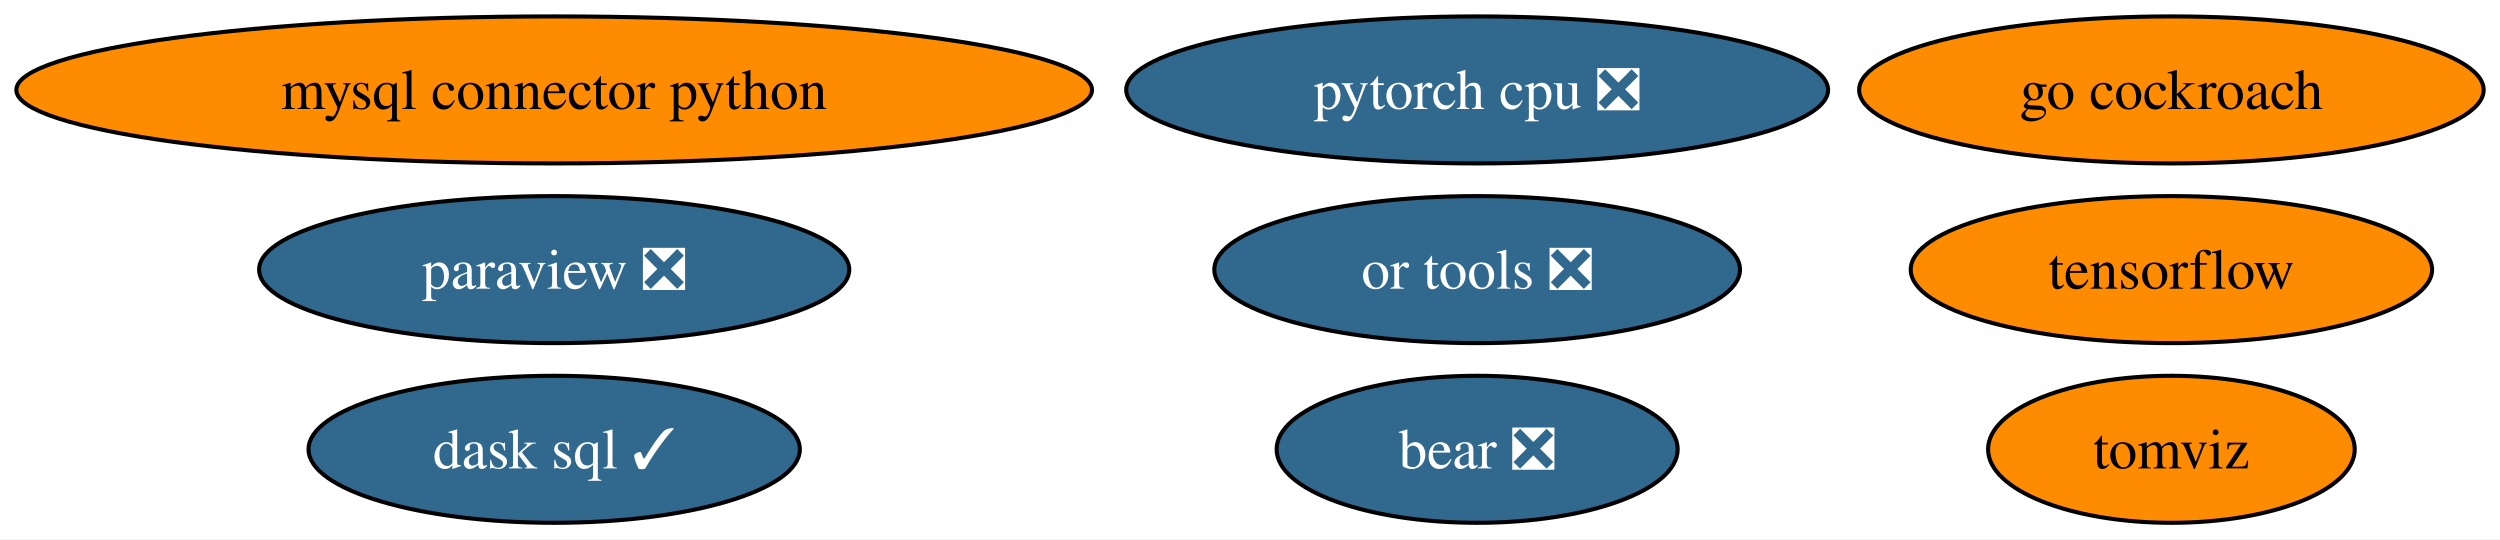
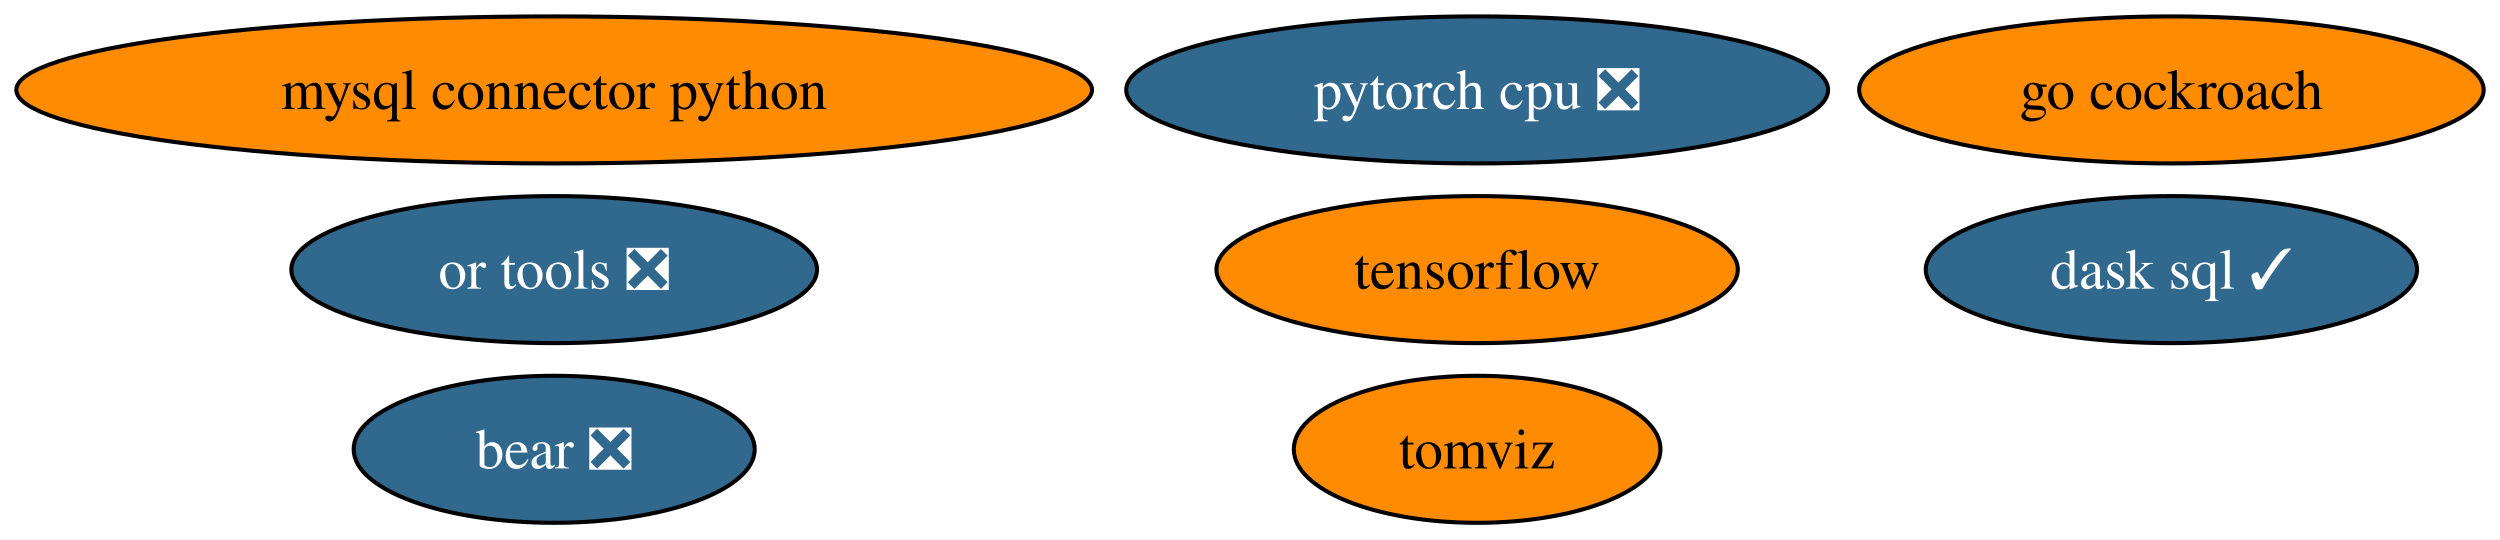
<svg xmlns="http://www.w3.org/2000/svg" xmlns:xlink="http://www.w3.org/1999/xlink" width="612pt" height="132pt" viewBox="0.00 0.00 612.16 132.00">
  <g id="graph0" class="graph" transform="scale(1 1) rotate(0) translate(4 128)">
    <polygon fill="white" stroke="none" points="-4,4 -4,-128 608.16,-128 608.16,4 -4,4" />
    <g id="node1" class="node">
      <g id="a_node1">
        <a xlink:href="https://github.com/conda-forge/mysql-connector-python-feedstock" xlink:title="mysql connector python">
          <ellipse fill="#ff8c00" stroke="black" cx="131.7" cy="-106" rx="131.7" ry="18" />
          <text text-anchor="middle" x="131.7" y="-101.33" font-family="Times,serif" font-size="14.00">mysql connector python</text>
        </a>
      </g>
    </g>
    <g id="node2" class="node">
      <g id="a_node2">
-         <a xlink:href="https://github.com/conda-forge/paraview-feedstock/pull/203" xlink:title="paraview ❎">
-           <ellipse fill="#31688e" stroke="black" cx="131.7" cy="-62" rx="72.25" ry="18" />
-           <text text-anchor="middle" x="131.7" y="-57.33" font-family="Times,serif" font-size="14.00" fill="white">paraview ❎</text>
+         <a xlink:href="https://github.com/conda-forge/tensorflow-feedstock" xlink:title="tensorflow">
+           <ellipse fill="#ff8c00" stroke="black" cx="357.7" cy="-62" rx="63.83" ry="18" />
+           <text text-anchor="middle" x="357.7" y="-57.33" font-family="Times,serif" font-size="14.00">tensorflow</text>
        </a>
      </g>
    </g>
    <g id="node3" class="node">
      <g id="a_node3">
-         <a xlink:href="https://github.com/conda-forge/tensorflow-feedstock" xlink:title="tensorflow">
-           <ellipse fill="#ff8c00" stroke="black" cx="527.7" cy="-62" rx="63.83" ry="18" />
-           <text text-anchor="middle" x="527.7" y="-57.33" font-family="Times,serif" font-size="14.00">tensorflow</text>
-         </a>
-       </g>
-     </g>
-     <g id="node4" class="node">
-       <g id="a_node4">
        <a xlink:href="https://github.com/conda-forge/pytorch-cpu-feedstock/pull/173" xlink:title="pytorch cpu ❎">
          <ellipse fill="#31688e" stroke="black" cx="357.7" cy="-106" rx="85.93" ry="18" />
          <text text-anchor="middle" x="357.7" y="-101.33" font-family="Times,serif" font-size="14.00" fill="white">pytorch cpu ❎</text>
        </a>
      </g>
    </g>
-     <g id="node5" class="node">
-       <g id="a_node5">
+     <g id="node4" class="node">
+       <g id="a_node4">
        <a xlink:href="https://github.com/conda-forge/go-cockroach-feedstock" xlink:title="go cockroach">
          <ellipse fill="#ff8c00" stroke="black" cx="527.7" cy="-106" rx="76.46" ry="18" />
          <text text-anchor="middle" x="527.7" y="-101.33" font-family="Times,serif" font-size="14.00">go cockroach</text>
        </a>
      </g>
    </g>
+     <g id="node5" class="node">
+       <g id="a_node5">
+         <a xlink:href="https://github.com/conda-forge/dask-sql-feedstock/pull/65" xlink:title="dask sql ✓">
+           <ellipse fill="#31688e" stroke="black" cx="527.7" cy="-62" rx="60.15" ry="18" />
+           <text text-anchor="middle" x="527.7" y="-57.33" font-family="Times,serif" font-size="14.00" fill="white">dask sql ✓</text>
+         </a>
+       </g>
+     </g>
    <g id="node6" class="node">
      <g id="a_node6">
-         <a xlink:href="https://github.com/conda-forge/dask-sql-feedstock/pull/65" xlink:title="dask sql ✓">
-           <ellipse fill="#31688e" stroke="black" cx="131.7" cy="-18" rx="60.15" ry="18" />
-           <text text-anchor="middle" x="131.7" y="-13.32" font-family="Times,serif" font-size="14.00" fill="white">dask sql ✓</text>
+         <a xlink:href="https://github.com/conda-forge/tomviz-feedstock" xlink:title="tomviz">
+           <ellipse fill="#ff8c00" stroke="black" cx="357.7" cy="-18" rx="44.89" ry="18" />
+           <text text-anchor="middle" x="357.7" y="-13.32" font-family="Times,serif" font-size="14.00">tomviz</text>
        </a>
      </g>
    </g>
    <g id="node7" class="node">
      <g id="a_node7">
-         <a xlink:href="https://github.com/conda-forge/tomviz-feedstock" xlink:title="tomviz">
-           <ellipse fill="#ff8c00" stroke="black" cx="527.7" cy="-18" rx="44.89" ry="18" />
-           <text text-anchor="middle" x="527.7" y="-13.32" font-family="Times,serif" font-size="14.00">tomviz</text>
+         <a xlink:href="https://github.com/conda-forge/or-tools-feedstock/pull/46" xlink:title="or tools ❎">
+           <ellipse fill="#31688e" stroke="black" cx="131.7" cy="-62" rx="64.36" ry="18" />
+           <text text-anchor="middle" x="131.7" y="-57.33" font-family="Times,serif" font-size="14.00" fill="white">or tools ❎</text>
        </a>
      </g>
    </g>
    <g id="node8" class="node">
      <g id="a_node8">
-         <a xlink:href="https://github.com/conda-forge/or-tools-feedstock/pull/46" xlink:title="or tools ❎">
-           <ellipse fill="#31688e" stroke="black" cx="357.7" cy="-62" rx="64.36" ry="18" />
-           <text text-anchor="middle" x="357.7" y="-57.33" font-family="Times,serif" font-size="14.00" fill="white">or tools ❎</text>
-         </a>
-       </g>
-     </g>
-     <g id="node9" class="node">
-       <g id="a_node9">
        <a xlink:href="https://github.com/conda-forge/bear-feedstock/pull/36" xlink:title="bear ❎">
-           <ellipse fill="#31688e" stroke="black" cx="357.7" cy="-18" rx="49.1" ry="18" />
-           <text text-anchor="middle" x="357.7" y="-13.32" font-family="Times,serif" font-size="14.00" fill="white">bear ❎</text>
+           <ellipse fill="#31688e" stroke="black" cx="131.7" cy="-18" rx="49.1" ry="18" />
+           <text text-anchor="middle" x="131.7" y="-13.32" font-family="Times,serif" font-size="14.00" fill="white">bear ❎</text>
        </a>
      </g>
    </g>
  </g>
</svg>
